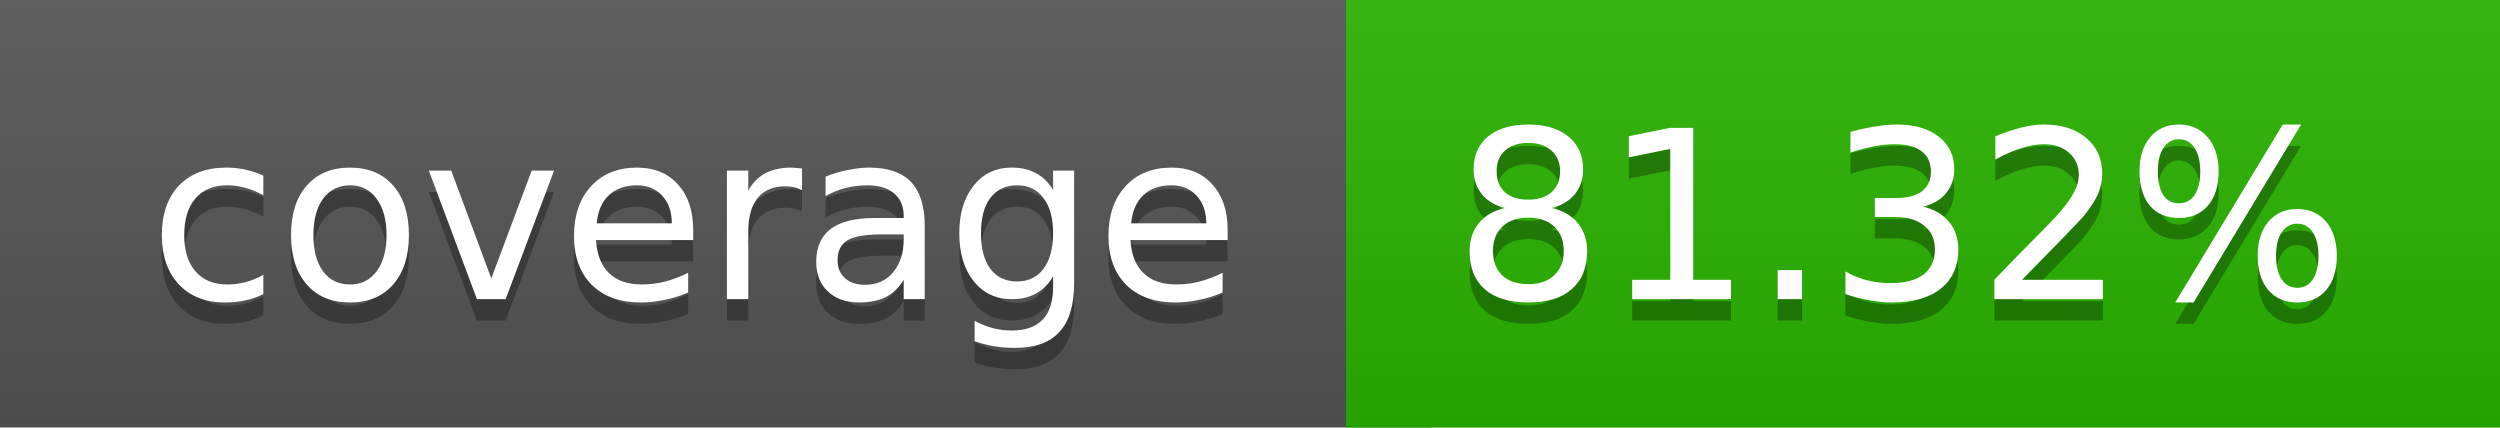
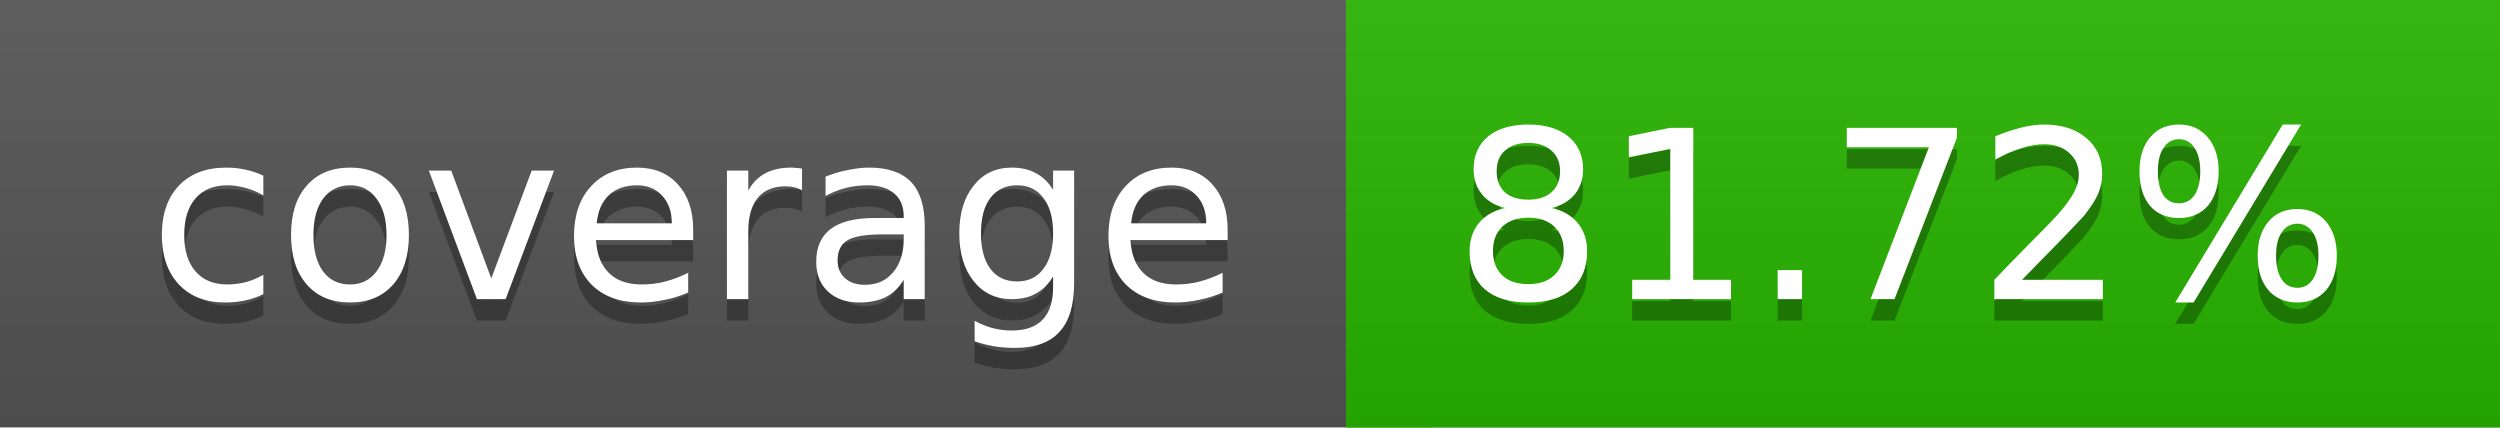
<svg xmlns="http://www.w3.org/2000/svg" width="117" height="20">
  <linearGradient id="a" x2="0" y2="100%">
    <stop offset="0" stop-color="#bbb" stop-opacity=".1" />
    <stop offset="1" stop-opacity=".1" />
  </linearGradient>
  <rect rx="0" width="117" height="20" fill="#555" />
-   <rect rx="0" x="63" width="54" height="20" fill="#29b400" />
-   <path fill="#29b400" d="M63 0h4v20h-4z" />
+   <rect rx="0" x="63" width="54" height="20" fill="#28b500" />
+   <path fill="#28b500" d="M63 0h4v20h-4z" />
  <rect rx="0" width="117" height="20" fill="url(#a)" />
  <g fill="#fff" text-anchor="middle" font-family="DejaVu Sans,Verdana,Geneva,sans-serif" font-size="11">
    <text x="32.5" y="15" fill="#010101" fill-opacity=".3">coverage</text>
    <text x="32.5" y="14">coverage</text>
-     <text x="89" y="15" fill="#010101" fill-opacity=".3">81.32%</text>
-     <text x="89" y="14">81.32%</text>
+     <text x="89" y="15" fill="#010101" fill-opacity=".3">81.72%</text>
+     <text x="89" y="14">81.72%</text>
  </g>
</svg>
